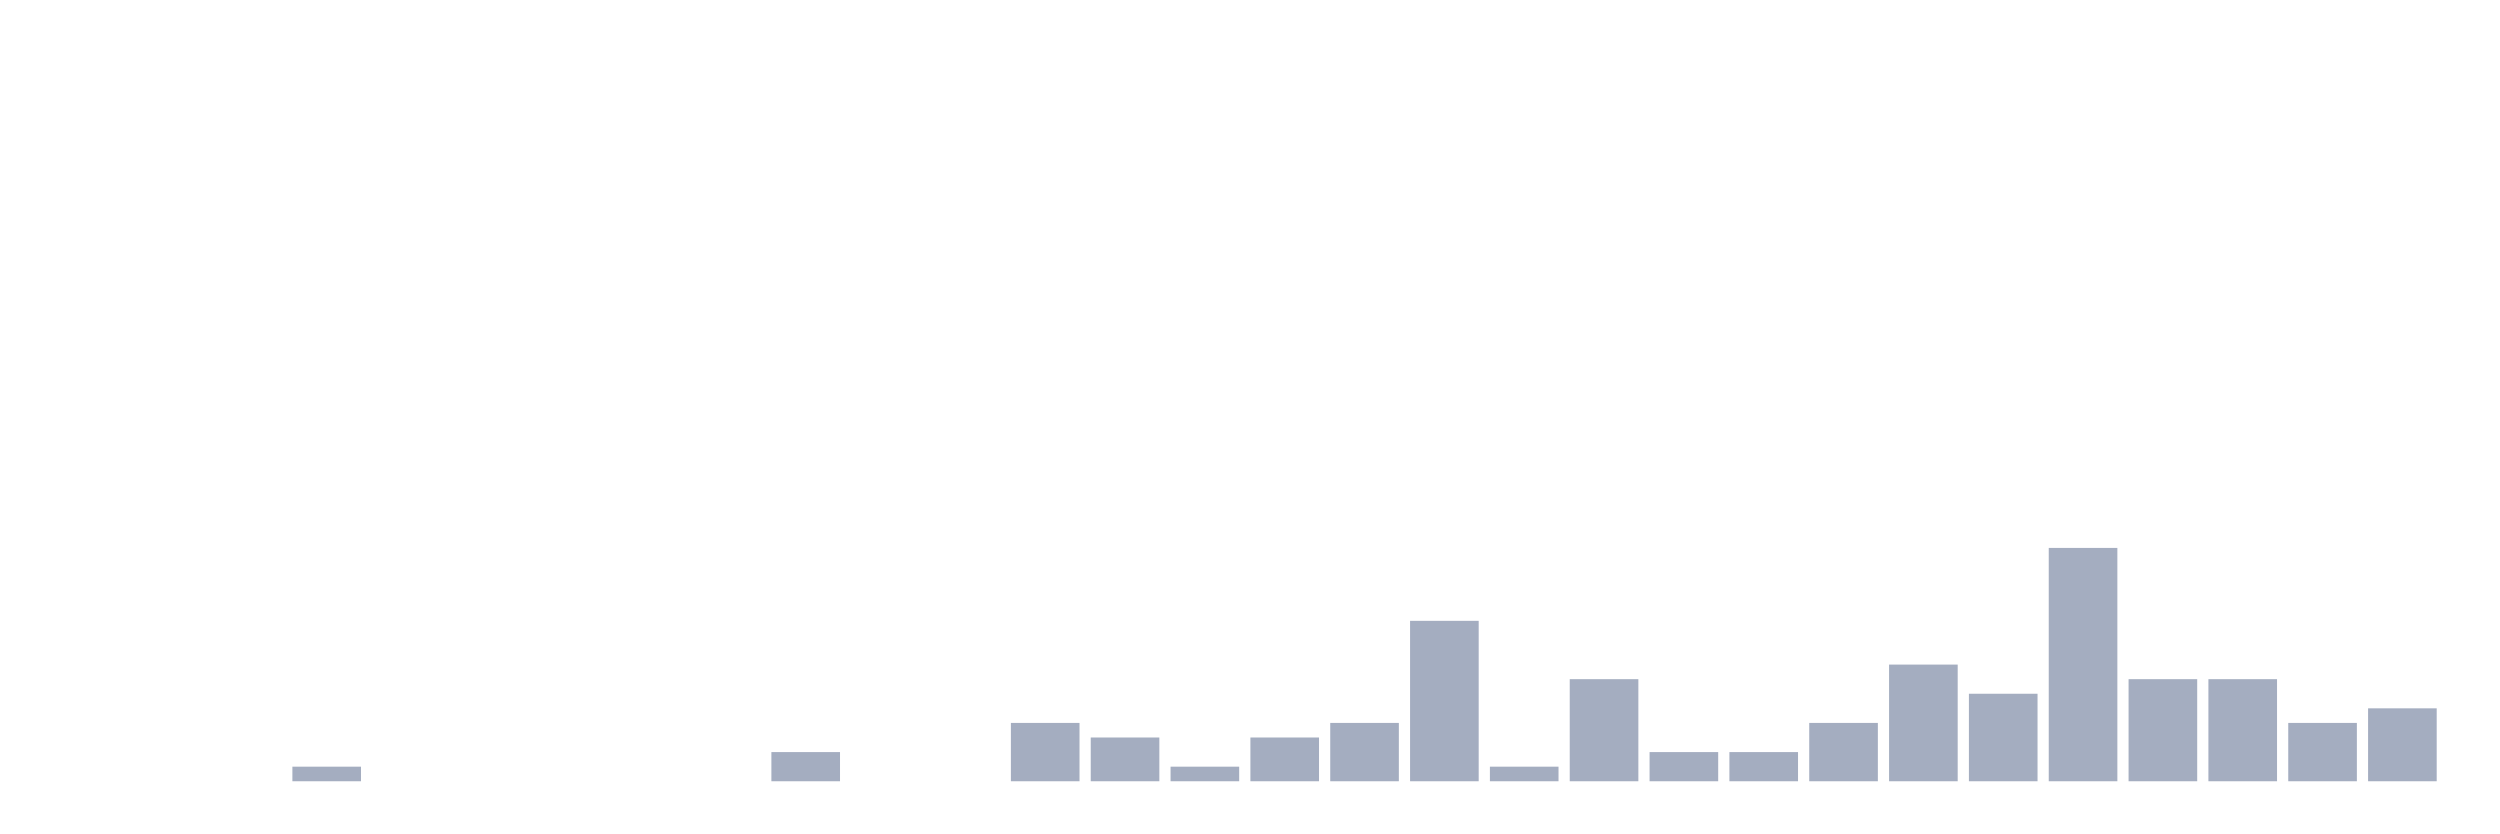
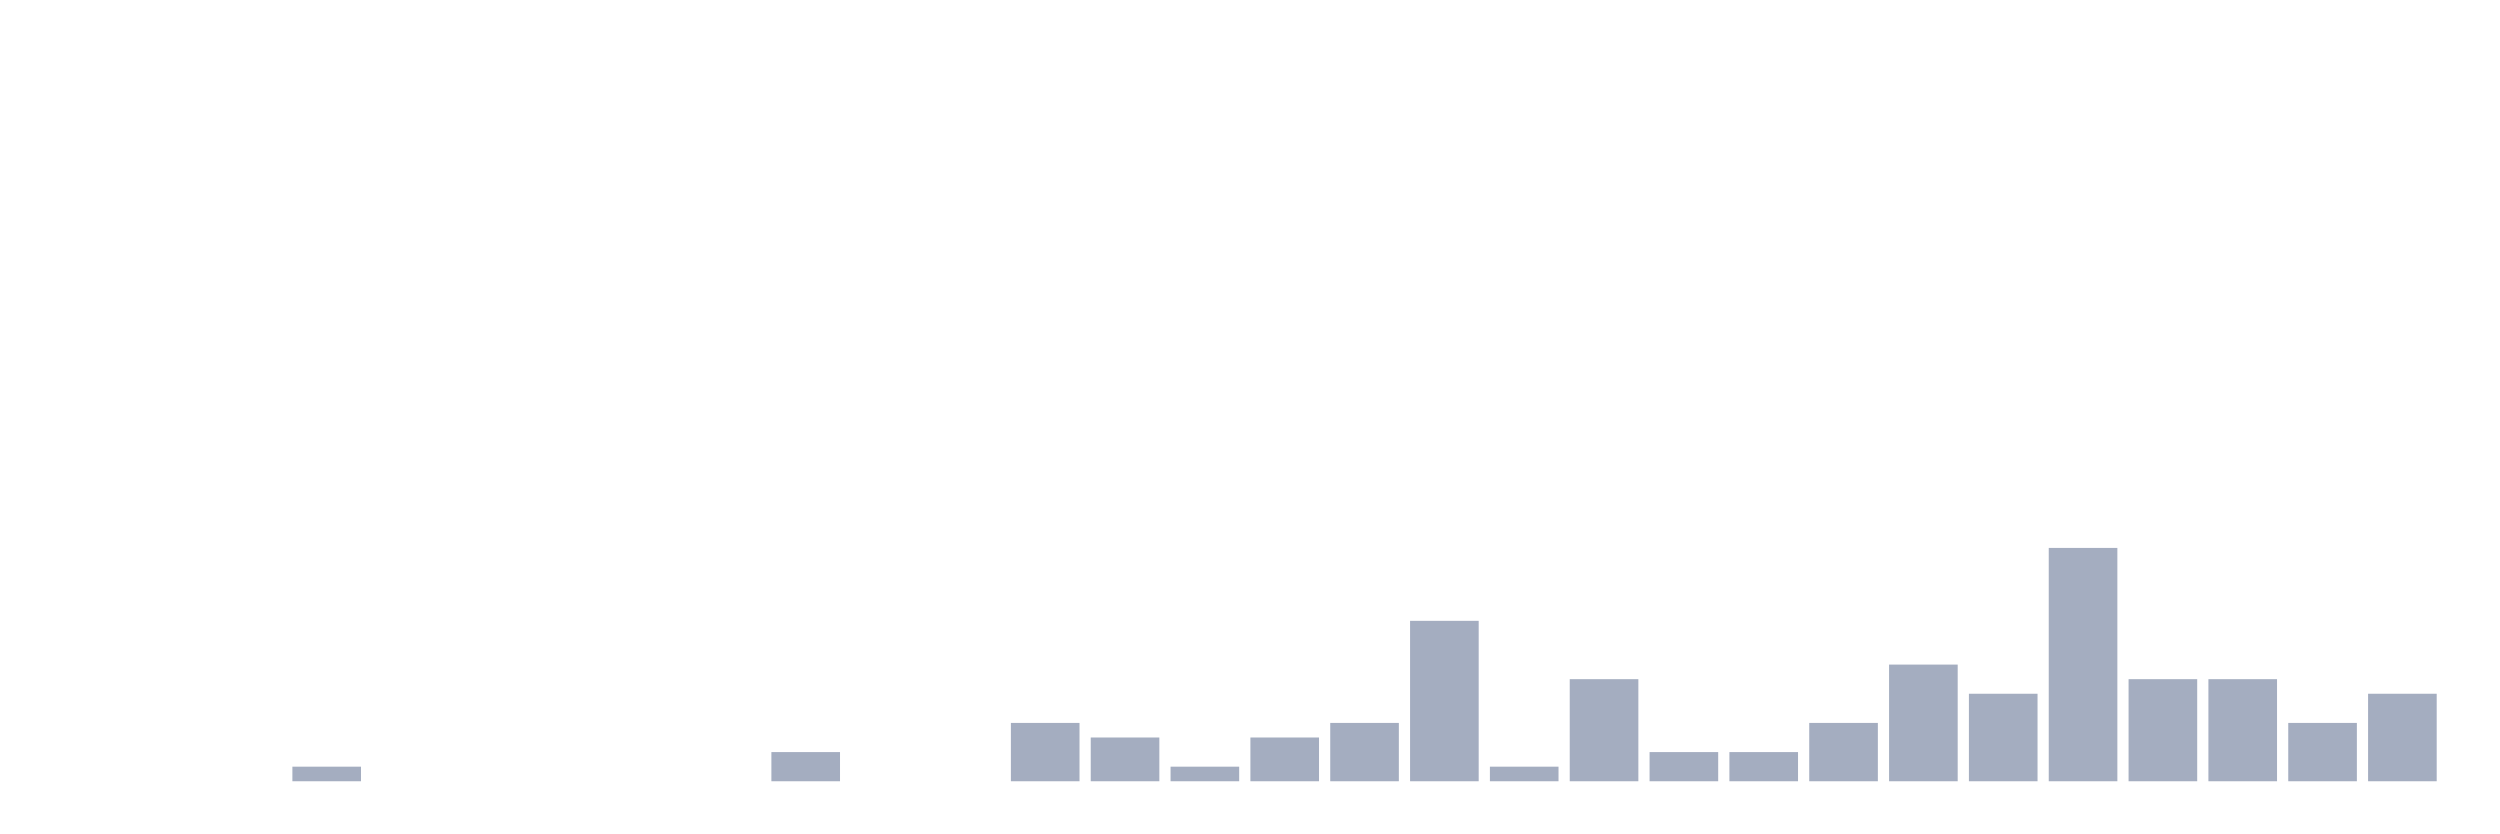
<svg xmlns="http://www.w3.org/2000/svg" viewBox="0 0 480 160">
  <g transform="translate(10,10)">
    <rect class="bar" x="0.153" width="13.175" y="140" height="0" fill="rgb(164,173,192)" />
    <rect class="bar" x="15.482" width="13.175" y="140" height="0" fill="rgb(164,173,192)" />
    <rect class="bar" x="30.81" width="13.175" y="140" height="0" fill="rgb(164,173,192)" />
    <rect class="bar" x="46.138" width="13.175" y="137.2" height="2.8" fill="rgb(164,173,192)" />
    <rect class="bar" x="61.466" width="13.175" y="140" height="0" fill="rgb(164,173,192)" />
    <rect class="bar" x="76.794" width="13.175" y="140" height="0" fill="rgb(164,173,192)" />
    <rect class="bar" x="92.123" width="13.175" y="140" height="0" fill="rgb(164,173,192)" />
    <rect class="bar" x="107.451" width="13.175" y="140" height="0" fill="rgb(164,173,192)" />
    <rect class="bar" x="122.779" width="13.175" y="140" height="0" fill="rgb(164,173,192)" />
    <rect class="bar" x="138.107" width="13.175" y="134.4" height="5.6" fill="rgb(164,173,192)" />
    <rect class="bar" x="153.436" width="13.175" y="140" height="0" fill="rgb(164,173,192)" />
    <rect class="bar" x="168.764" width="13.175" y="140" height="0" fill="rgb(164,173,192)" />
    <rect class="bar" x="184.092" width="13.175" y="128.8" height="11.2" fill="rgb(164,173,192)" />
    <rect class="bar" x="199.42" width="13.175" y="131.6" height="8.4" fill="rgb(164,173,192)" />
    <rect class="bar" x="214.748" width="13.175" y="137.2" height="2.8" fill="rgb(164,173,192)" />
    <rect class="bar" x="230.077" width="13.175" y="131.6" height="8.4" fill="rgb(164,173,192)" />
    <rect class="bar" x="245.405" width="13.175" y="128.8" height="11.2" fill="rgb(164,173,192)" />
    <rect class="bar" x="260.733" width="13.175" y="109.2" height="30.8" fill="rgb(164,173,192)" />
    <rect class="bar" x="276.061" width="13.175" y="137.2" height="2.8" fill="rgb(164,173,192)" />
    <rect class="bar" x="291.39" width="13.175" y="120.4" height="19.6" fill="rgb(164,173,192)" />
    <rect class="bar" x="306.718" width="13.175" y="134.4" height="5.6" fill="rgb(164,173,192)" />
    <rect class="bar" x="322.046" width="13.175" y="134.4" height="5.6" fill="rgb(164,173,192)" />
    <rect class="bar" x="337.374" width="13.175" y="128.8" height="11.2" fill="rgb(164,173,192)" />
    <rect class="bar" x="352.702" width="13.175" y="117.6" height="22.4" fill="rgb(164,173,192)" />
    <rect class="bar" x="368.031" width="13.175" y="123.2" height="16.8" fill="rgb(164,173,192)" />
    <rect class="bar" x="383.359" width="13.175" y="95.2" height="44.8" fill="rgb(164,173,192)" />
    <rect class="bar" x="398.687" width="13.175" y="120.4" height="19.6" fill="rgb(164,173,192)" />
    <rect class="bar" x="414.015" width="13.175" y="120.4" height="19.6" fill="rgb(164,173,192)" />
    <rect class="bar" x="429.344" width="13.175" y="128.8" height="11.2" fill="rgb(164,173,192)" />
-     <rect class="bar" x="444.672" width="13.175" y="126" height="14" fill="rgb(164,173,192)" />
+     <rect class="bar" x="444.672" width="13.175" y="123.2" height="16.8" fill="rgb(164,173,192)" />
  </g>
</svg>
